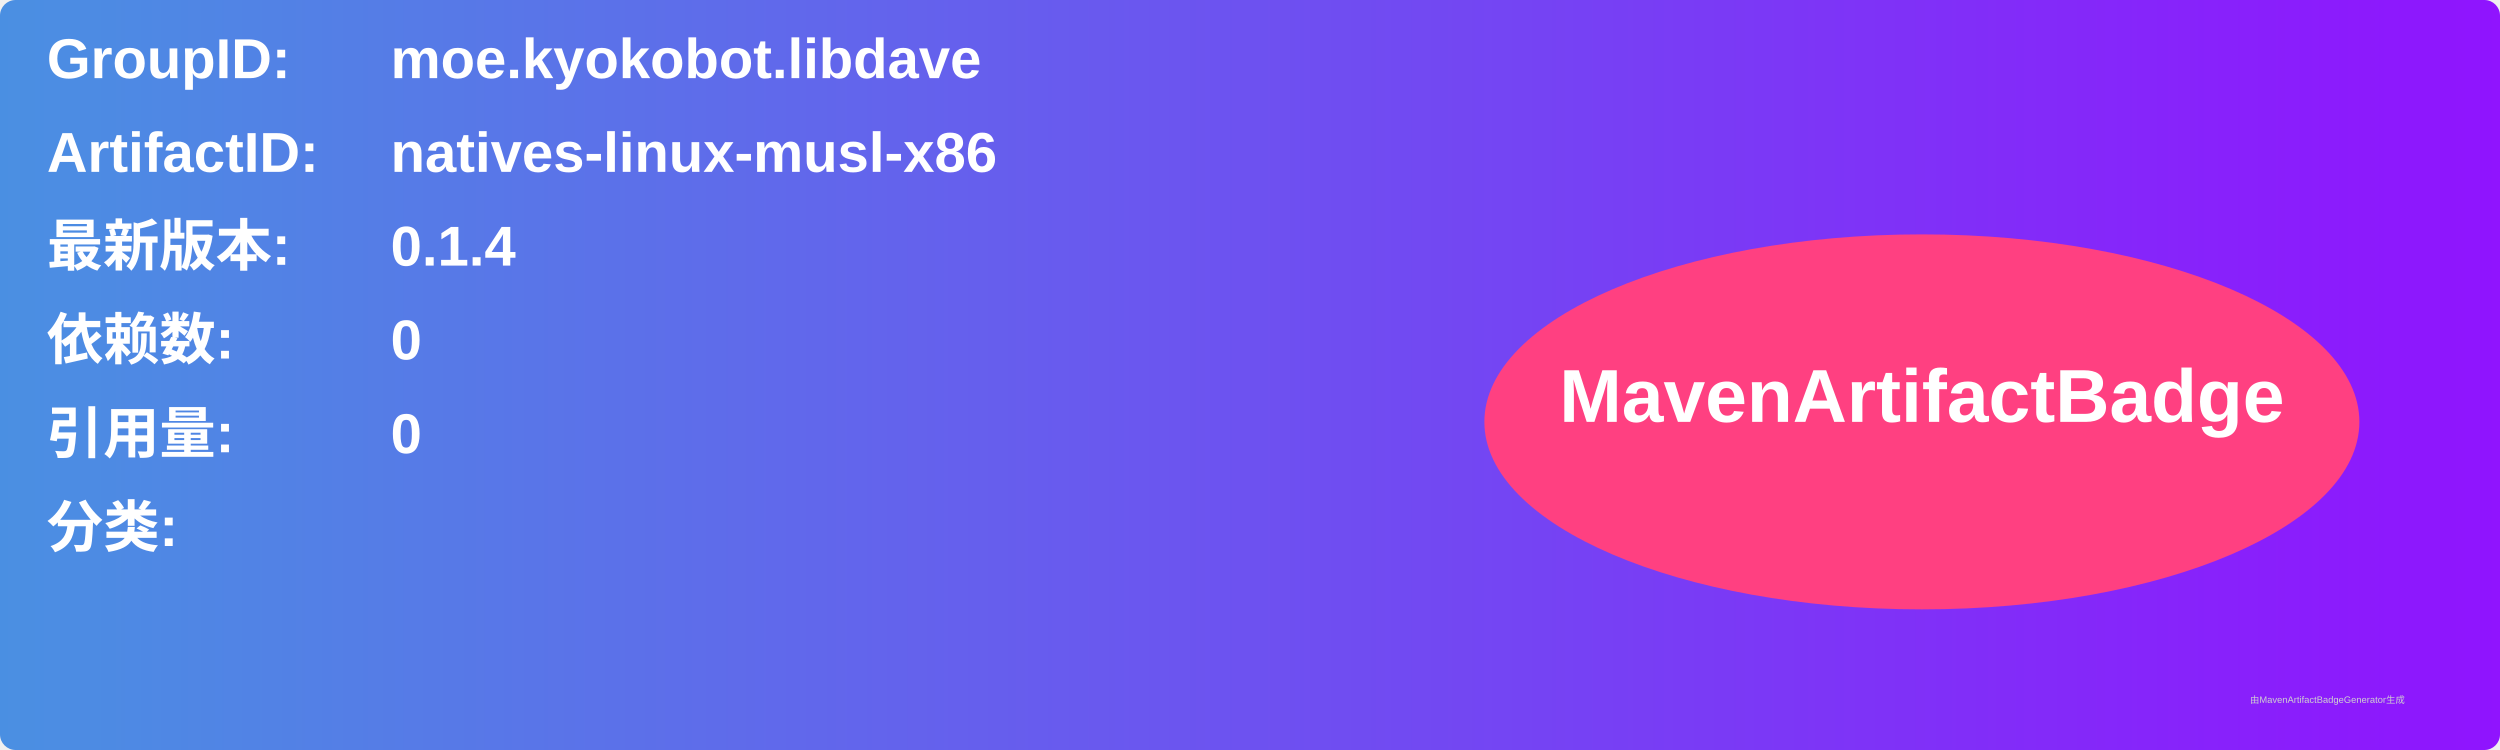
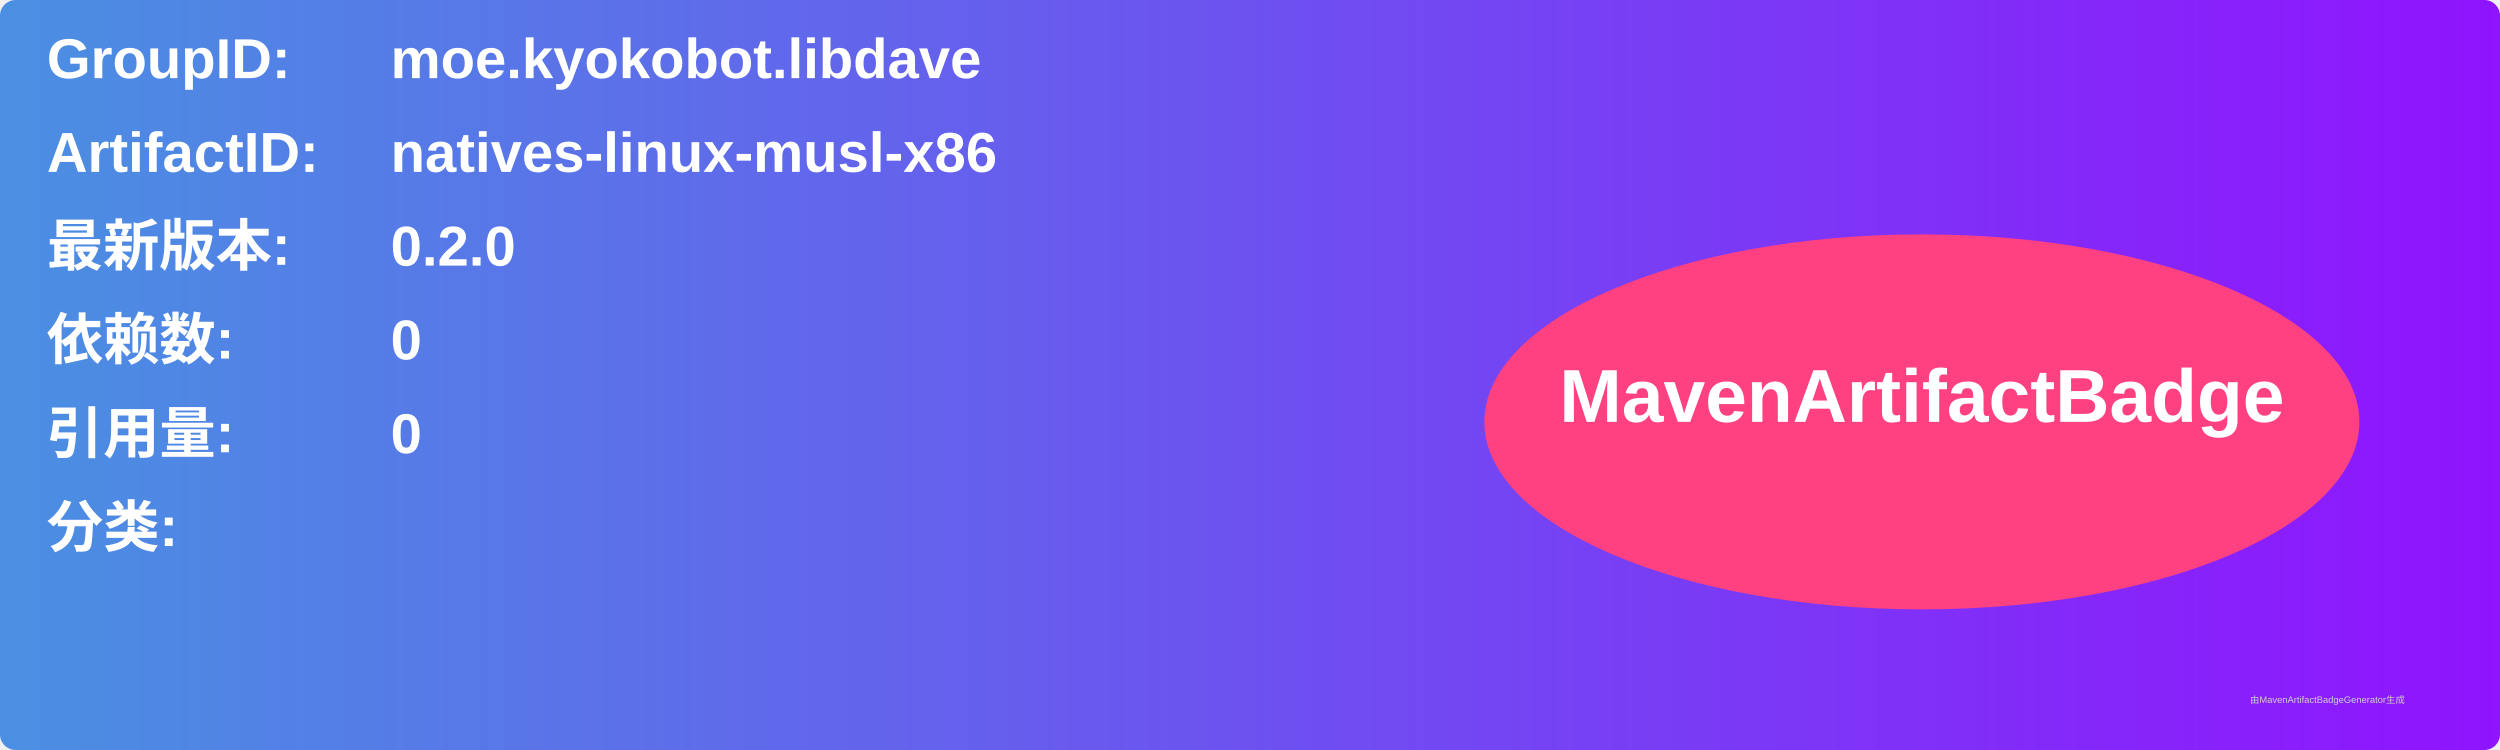
<svg xmlns="http://www.w3.org/2000/svg" width="800" height="240" viewBox="0 0 800 240">
  <linearGradient id="grad" x1="0%" y1="0%" x2="100%" y2="0%">
    <stop offset="0%" stop-color="#4a90e2" />
    <stop offset="100%" stop-color="#9013fe" />
  </linearGradient>
  <rect width="100%" height="100%" rx="5" ry="5" fill="url(#grad)" />
  <g transform="translate(15, 15)">
    <text x="0" y="10" font-family="Arial" font-size="18" fill="white" font-weight="bold" width="260">GroupID:</text>
    <text x="110" y="10" font-family="Arial" font-size="18" fill="white" font-weight="bold" width="460">moe.kyokobot.libdave</text>
    <text x="0" y="40" font-family="Arial" font-size="18" fill="white" font-weight="bold" width="260">ArtifactID:</text>
    <text x="110" y="40" font-family="Arial" font-size="18" fill="white" font-weight="bold" width="460">natives-linux-musl-x86</text>
    <text x="0" y="70" font-family="Arial" font-size="18" fill="white" font-weight="bold">最新版本:</text>
    <text x="110" y="70" font-family="Arial" font-size="18" fill="white" font-weight="bold">
-       <tspan font-weight="bold">0.1.4</tspan>
+       <tspan font-weight="bold">0.2.0</tspan>
    </text>
    <text x="0" y="100" font-family="Arial" font-size="18" fill="white" font-weight="bold">依赖数: </text>
    <text x="110" y="100" font-family="Arial" font-size="18" fill="white">
      <tspan font-weight="bold">0</tspan>
    </text>
    <text x="0" y="130" font-family="Arial" font-size="18" fill="white" font-weight="bold">引用量: </text>
    <text x="110" y="130" font-family="Arial" font-size="18" fill="white">
      <tspan font-weight="bold">0</tspan>
    </text>
    <text x="0" y="160" font-family="Arial" font-size="18" fill="white" font-weight="bold">分类:</text>
    <text x="10" y="190" font-family="Arial" font-size="10" fill="white">
      <tspan font-weight="bold" />
    </text>
    <ellipse cx="600" cy="120" rx="140" ry="60" fill="#ff4081" />
    <text x="600" y="120" text-anchor="middle" font-family="Arial" font-size="24" fill="white" font-weight="bold">MavenArtifactBadge</text>
  </g>
  <text x="720" y="225" font-family="Arial" font-size="3" fill="#d0d0d0">由MavenArtifactBadgeGenerator生成</text>
</svg>
